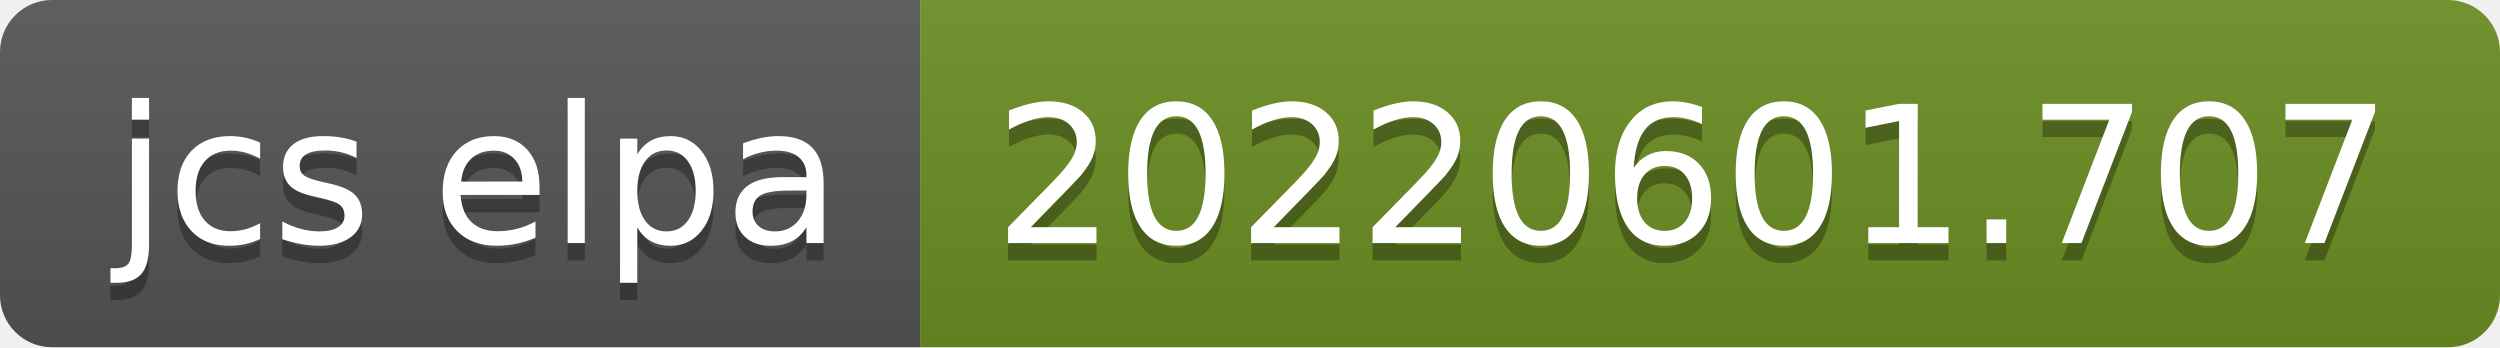
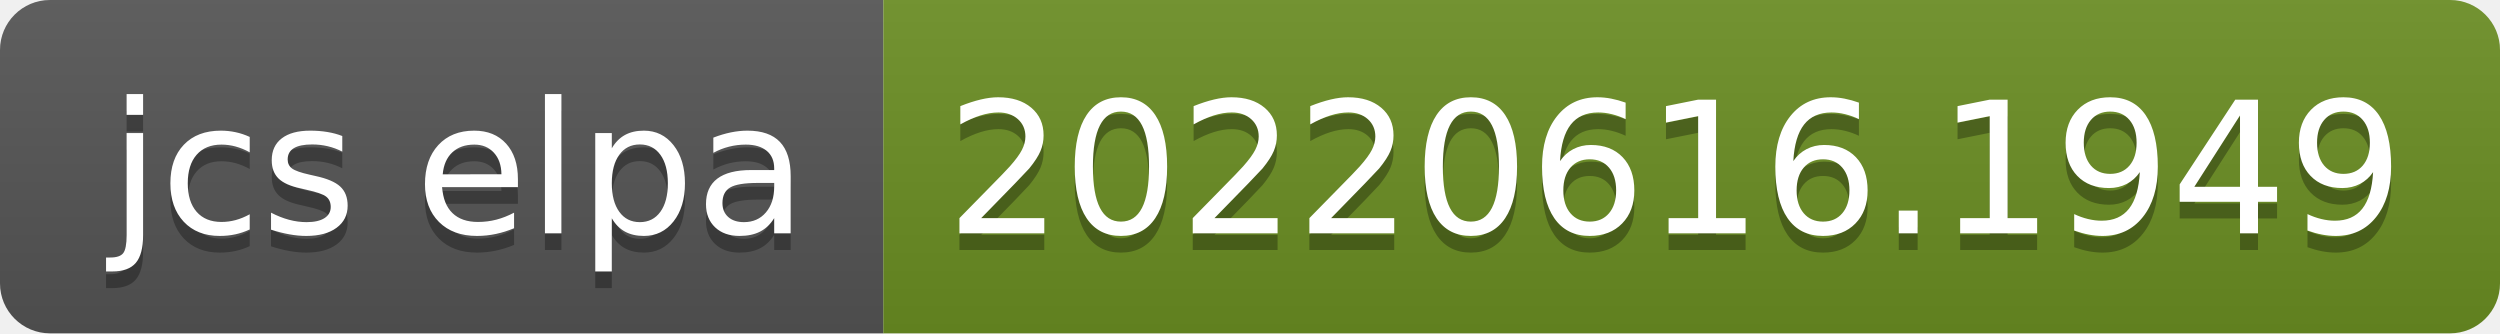
- <svg xmlns="http://www.w3.org/2000/svg" width="144" height="20" role="img" aria-label="jcs elpa: 20220601.707">
+ <svg xmlns="http://www.w3.org/2000/svg" width="150" height="20" role="img" aria-label="jcs elpa: 20220616.1949">
  <linearGradient id="s" x2="0" y2="100%">
    <stop offset="0" stop-color="#bbb" stop-opacity=".1" />
    <stop offset="1" stop-opacity=".1" />
  </linearGradient>
  <clipPath id="r">
-     <rect width="144" height="20" rx="3" fill="#fff" />
+     <rect width="150" height="20" rx="3" fill="#fff" />
  </clipPath>
  <g clip-path="url(#r)">
    <rect width="53" height="20" fill="#555" />
-     <rect x="53" width="91" height="20" fill="#6b8e23" />
-     <rect width="144" height="20" fill="url(#s)" />
+     <rect x="53" width="97" height="20" fill="#6b8e23" />
+     <rect width="150" height="20" fill="url(#s)" />
  </g>
  <g fill="#fff" text-anchor="middle" font-family="Verdana,Geneva,DejaVu Sans,sans-serif" text-rendering="geometricPrecision" font-size="110">
    <text aria-hidden="true" x="275" y="150" fill="#010101" fill-opacity=".3" transform="scale(.1)" textLength="430">jcs elpa</text>
    <text x="275" y="140" transform="scale(.1)" fill="#fff" textLength="430">jcs elpa</text>
-     <text aria-hidden="true" x="975" y="150" fill="#010101" fill-opacity=".3" transform="scale(.1)" textLength="810">20220601.707</text>
-     <text x="975" y="140" transform="scale(.1)" fill="#fff" textLength="810">20220601.707</text>
+     <text aria-hidden="true" x="1005" y="150" fill="#010101" fill-opacity=".3" transform="scale(.1)" textLength="870">20220616.1949</text>
+     <text x="1005" y="140" transform="scale(.1)" fill="#fff" textLength="870">20220616.1949</text>
  </g>
</svg>
